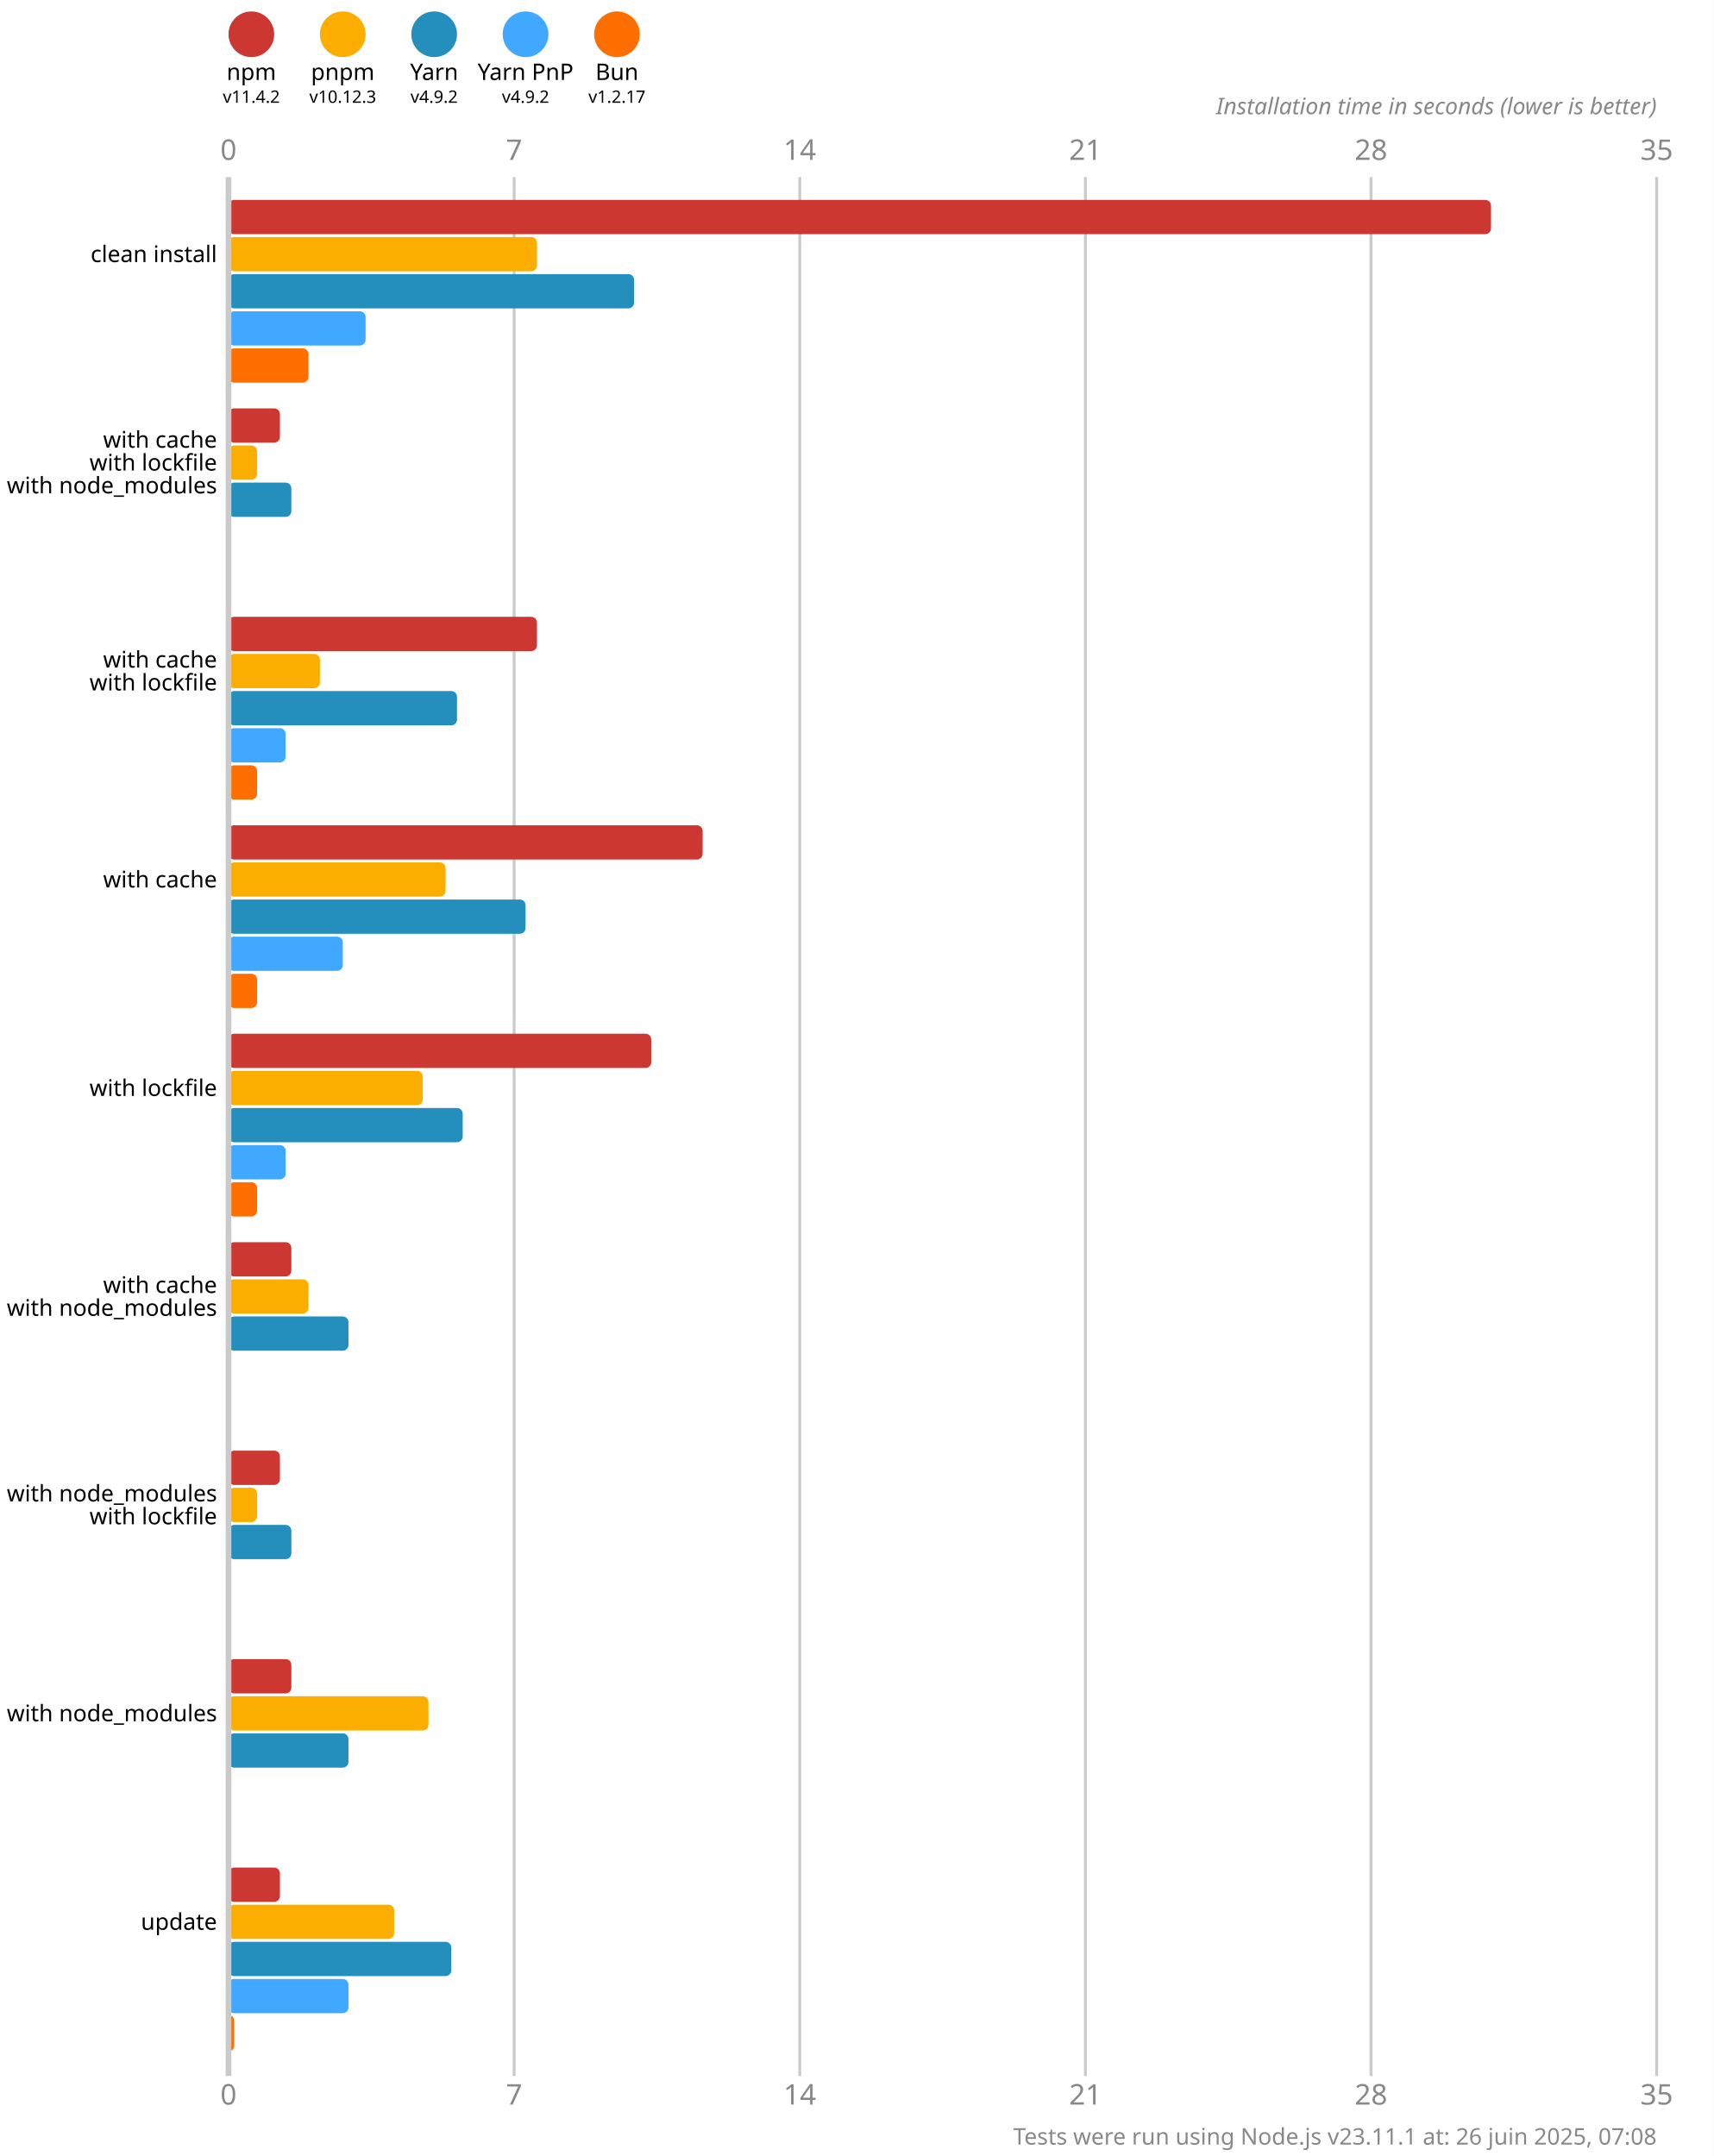
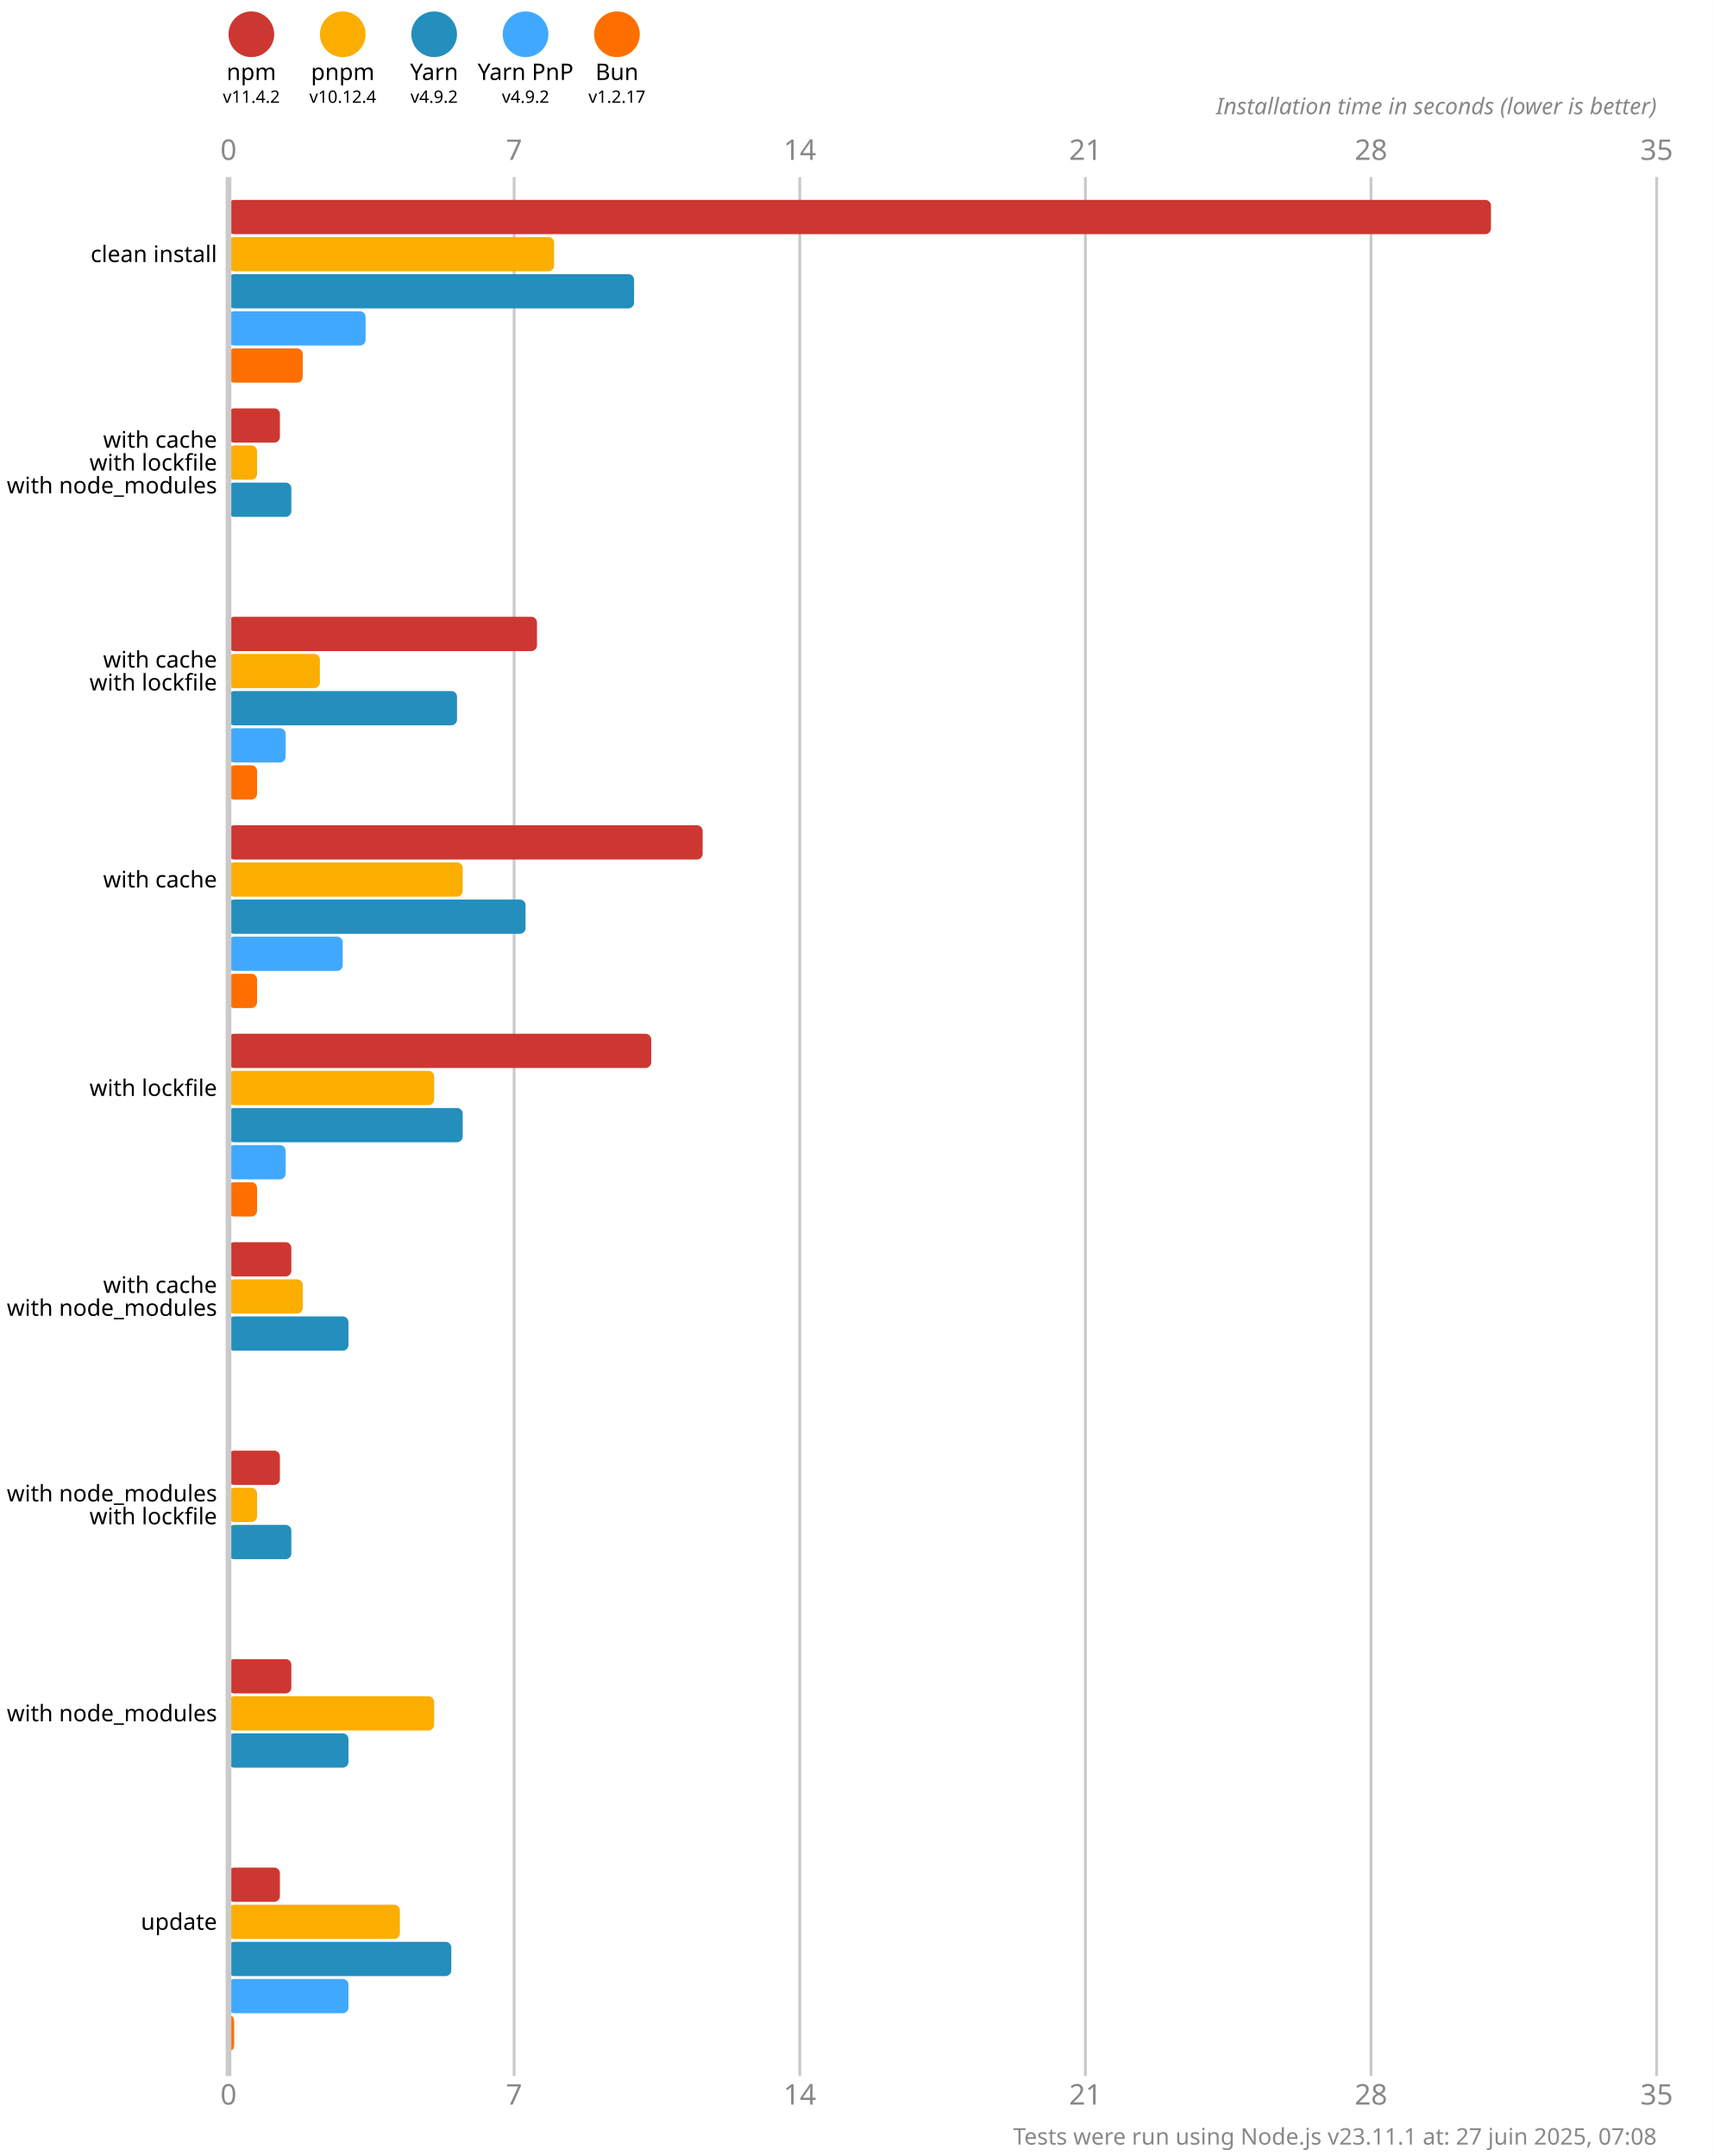
<svg xmlns="http://www.w3.org/2000/svg" version="1.1" viewBox="0 0 300 377.5">
  <style>
    .font { font-family: sans-serif; }
    .s3 { font-size: 3px; }
    .s4 { font-size: 4px; }
    .s5 { font-size: 5px; }
    .line { stroke: #cacaca; }
    .width { stroke-width: 0.5; }
    .text { fill: #888; }
  </style>
  <rect x="0" y="0" width="300" height="377.5" fill="#fff" />
  <circle cx="44" cy="6" r="4" fill="#cd3731" />
  <text x="44" y="14" class="font s4" text-anchor="middle">npm</text>
  <text x="44" y="18" class="font s3" text-anchor="middle">v11.4.2</text>
  <circle cx="60" cy="6" r="4" fill="#fbae00" />
  <text x="60" y="14" class="font s4" text-anchor="middle">pnpm</text>
-   <text x="60" y="18" class="font s3" text-anchor="middle">v10.12.3</text>
+   <text x="60" y="18" class="font s3" text-anchor="middle">v10.12.4</text>
  <circle cx="76" cy="6" r="4" fill="#248ebd" />
  <text x="76" y="14" class="font s4" text-anchor="middle">Yarn</text>
  <text x="76" y="18" class="font s3" text-anchor="middle">v4.9.2</text>
  <circle cx="92" cy="6" r="4" fill="#40a9ff" />
  <text x="92" y="14" class="font s4" text-anchor="middle">Yarn PnP</text>
  <text x="92" y="18" class="font s3" text-anchor="middle">v4.9.2</text>
  <circle cx="108" cy="6" r="4" fill="#ff6f00" />
  <text x="108" y="14" class="font s4" text-anchor="middle">Bun</text>
  <text x="108" y="18" class="font s3" text-anchor="middle">v1.2.17</text>
  <text x="40" y="28" class="font s5 text" text-anchor="middle">0</text>
  <text x="40" y="368.5" class="font s5 text" text-anchor="middle">0</text>
  <line x1="90" y1="31" x2="90" y2="363.5" class="line width" />
  <text x="90" y="28" class="font s5 text" text-anchor="middle">7</text>
  <text x="90" y="368.5" class="font s5 text" text-anchor="middle">7</text>
  <line x1="140" y1="31" x2="140" y2="363.5" class="line width" />
  <text x="140" y="28" class="font s5 text" text-anchor="middle">14</text>
  <text x="140" y="368.5" class="font s5 text" text-anchor="middle">14</text>
  <line x1="190" y1="31" x2="190" y2="363.5" class="line width" />
  <text x="190" y="28" class="font s5 text" text-anchor="middle">21</text>
  <text x="190" y="368.5" class="font s5 text" text-anchor="middle">21</text>
  <line x1="240" y1="31" x2="240" y2="363.5" class="line width" />
  <text x="240" y="28" class="font s5 text" text-anchor="middle">28</text>
  <text x="240" y="368.5" class="font s5 text" text-anchor="middle">28</text>
  <line x1="290" y1="31" x2="290" y2="363.5" class="line width" />
  <text x="290" y="28" class="font s5 text" text-anchor="middle">35</text>
  <text x="290" y="368.5" class="font s5 text" text-anchor="middle">35</text>
  <text x="290" y="20" class="font s4 text" font-style="italic" text-anchor="end">Installation time in seconds (lower is better)</text>
  <rect x="40" y="35" width="221" height="6" fill="#cd3731" rx="1" ry="1" />
-   <rect x="40" y="41.5" width="54" height="6" fill="#fbae00" rx="1" ry="1" />
+   <rect x="40" y="41.5" width="57" height="6" fill="#fbae00" rx="1" ry="1" />
  <rect x="40" y="48" width="71" height="6" fill="#248ebd" rx="1" ry="1" />
  <rect x="40" y="54.5" width="24" height="6" fill="#40a9ff" rx="1" ry="1" />
-   <rect x="40" y="61" width="14" height="6" fill="#ff6f00" rx="1" ry="1" />
+   <rect x="40" y="61" width="13" height="6" fill="#ff6f00" rx="1" ry="1" />
  <rect x="40" y="71.5" width="9" height="6" fill="#cd3731" rx="1" ry="1" />
  <rect x="40" y="78" width="5" height="6" fill="#fbae00" rx="1" ry="1" />
  <rect x="40" y="84.5" width="11" height="6" fill="#248ebd" rx="1" ry="1" />
  <rect x="40" y="91" width="0" height="6" fill="#40a9ff" rx="1" ry="1" />
  <rect x="40" y="97.5" width="0" height="6" fill="#ff6f00" rx="1" ry="1" />
  <rect x="40" y="108" width="54" height="6" fill="#cd3731" rx="1" ry="1" />
  <rect x="40" y="114.5" width="16" height="6" fill="#fbae00" rx="1" ry="1" />
  <rect x="40" y="121" width="40" height="6" fill="#248ebd" rx="1" ry="1" />
  <rect x="40" y="127.5" width="10" height="6" fill="#40a9ff" rx="1" ry="1" />
  <rect x="40" y="134" width="5" height="6" fill="#ff6f00" rx="1" ry="1" />
  <rect x="40" y="144.5" width="83" height="6" fill="#cd3731" rx="1" ry="1" />
-   <rect x="40" y="151" width="38" height="6" fill="#fbae00" rx="1" ry="1" />
+   <rect x="40" y="151" width="41" height="6" fill="#fbae00" rx="1" ry="1" />
  <rect x="40" y="157.5" width="52" height="6" fill="#248ebd" rx="1" ry="1" />
  <rect x="40" y="164" width="20" height="6" fill="#40a9ff" rx="1" ry="1" />
  <rect x="40" y="170.5" width="5" height="6" fill="#ff6f00" rx="1" ry="1" />
  <rect x="40" y="181" width="74" height="6" fill="#cd3731" rx="1" ry="1" />
-   <rect x="40" y="187.5" width="34" height="6" fill="#fbae00" rx="1" ry="1" />
+   <rect x="40" y="187.5" width="36" height="6" fill="#fbae00" rx="1" ry="1" />
  <rect x="40" y="194" width="41" height="6" fill="#248ebd" rx="1" ry="1" />
  <rect x="40" y="200.5" width="10" height="6" fill="#40a9ff" rx="1" ry="1" />
  <rect x="40" y="207" width="5" height="6" fill="#ff6f00" rx="1" ry="1" />
  <rect x="40" y="217.5" width="11" height="6" fill="#cd3731" rx="1" ry="1" />
-   <rect x="40" y="224" width="14" height="6" fill="#fbae00" rx="1" ry="1" />
+   <rect x="40" y="224" width="13" height="6" fill="#fbae00" rx="1" ry="1" />
  <rect x="40" y="230.5" width="21" height="6" fill="#248ebd" rx="1" ry="1" />
  <rect x="40" y="237" width="0" height="6" fill="#40a9ff" rx="1" ry="1" />
  <rect x="40" y="243.5" width="0" height="6" fill="#ff6f00" rx="1" ry="1" />
  <rect x="40" y="254" width="9" height="6" fill="#cd3731" rx="1" ry="1" />
  <rect x="40" y="260.5" width="5" height="6" fill="#fbae00" rx="1" ry="1" />
  <rect x="40" y="267" width="11" height="6" fill="#248ebd" rx="1" ry="1" />
  <rect x="40" y="273.5" width="0" height="6" fill="#40a9ff" rx="1" ry="1" />
  <rect x="40" y="280" width="0" height="6" fill="#ff6f00" rx="1" ry="1" />
  <rect x="40" y="290.5" width="11" height="6" fill="#cd3731" rx="1" ry="1" />
-   <rect x="40" y="297" width="35" height="6" fill="#fbae00" rx="1" ry="1" />
+   <rect x="40" y="297" width="36" height="6" fill="#fbae00" rx="1" ry="1" />
  <rect x="40" y="303.5" width="21" height="6" fill="#248ebd" rx="1" ry="1" />
  <rect x="40" y="310" width="0" height="6" fill="#40a9ff" rx="1" ry="1" />
  <rect x="40" y="316.5" width="0" height="6" fill="#ff6f00" rx="1" ry="1" />
  <rect x="40" y="327" width="9" height="6" fill="#cd3731" rx="1" ry="1" />
-   <rect x="40" y="333.5" width="29" height="6" fill="#fbae00" rx="1" ry="1" />
+   <rect x="40" y="333.5" width="30" height="6" fill="#fbae00" rx="1" ry="1" />
  <rect x="40" y="340" width="39" height="6" fill="#248ebd" rx="1" ry="1" />
  <rect x="40" y="346.5" width="21" height="6" fill="#40a9ff" rx="1" ry="1" />
  <rect x="40" y="353" width="1" height="6" fill="#ff6f00" rx="1" ry="1" />
  <line x1="40" y1="31" x2="40" y2="363.5" class="line" />
  <text x="38" y="44.5" class="font s4" dominant-baseline="middle" text-anchor="end">clean install</text>
  <text x="38" y="77" class="font s4" dominant-baseline="middle" text-anchor="end">with cache</text>
  <text x="38" y="81" class="font s4" dominant-baseline="middle" text-anchor="end">with lockfile</text>
  <text x="38" y="85" class="font s4" dominant-baseline="middle" text-anchor="end">with node_modules</text>
  <text x="38" y="115.5" class="font s4" dominant-baseline="middle" text-anchor="end">with cache</text>
  <text x="38" y="119.5" class="font s4" dominant-baseline="middle" text-anchor="end">with lockfile</text>
  <text x="38" y="154" class="font s4" dominant-baseline="middle" text-anchor="end">with cache</text>
  <text x="38" y="190.5" class="font s4" dominant-baseline="middle" text-anchor="end">with lockfile</text>
  <text x="38" y="225" class="font s4" dominant-baseline="middle" text-anchor="end">with cache</text>
  <text x="38" y="229" class="font s4" dominant-baseline="middle" text-anchor="end">with node_modules</text>
  <text x="38" y="261.5" class="font s4" dominant-baseline="middle" text-anchor="end">with node_modules</text>
  <text x="38" y="265.5" class="font s4" dominant-baseline="middle" text-anchor="end">with lockfile</text>
  <text x="38" y="300" class="font s4" dominant-baseline="middle" text-anchor="end">with node_modules</text>
  <text x="38" y="336.5" class="font s4" dominant-baseline="middle" text-anchor="end">update</text>
-   <text x="290" y="375.5" class="font s4 text" text-anchor="end">Tests were run using Node.js v23.11.1 at: 26 juin 2025, 07:08</text>
+   <text x="290" y="375.5" class="font s4 text" text-anchor="end">Tests were run using Node.js v23.11.1 at: 27 juin 2025, 07:08</text>
</svg>
